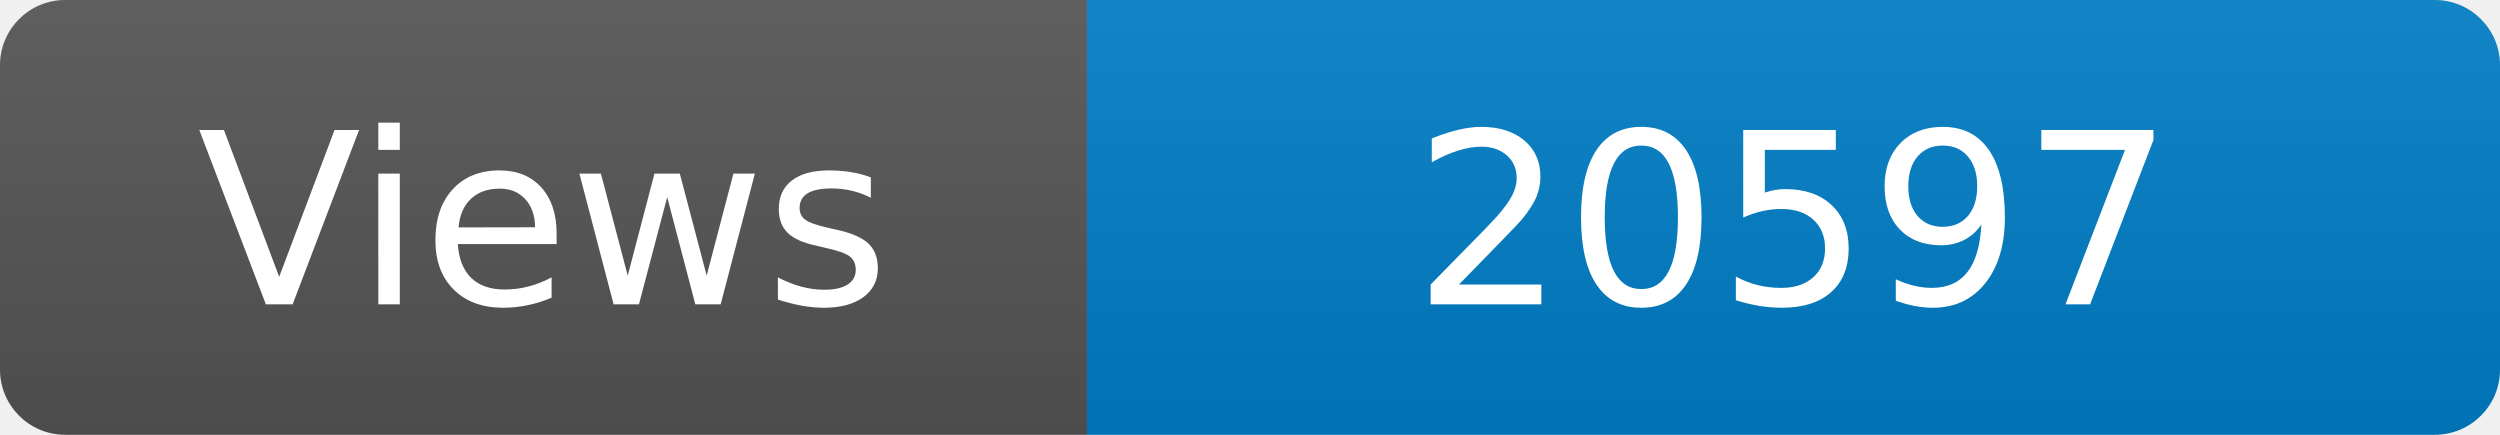
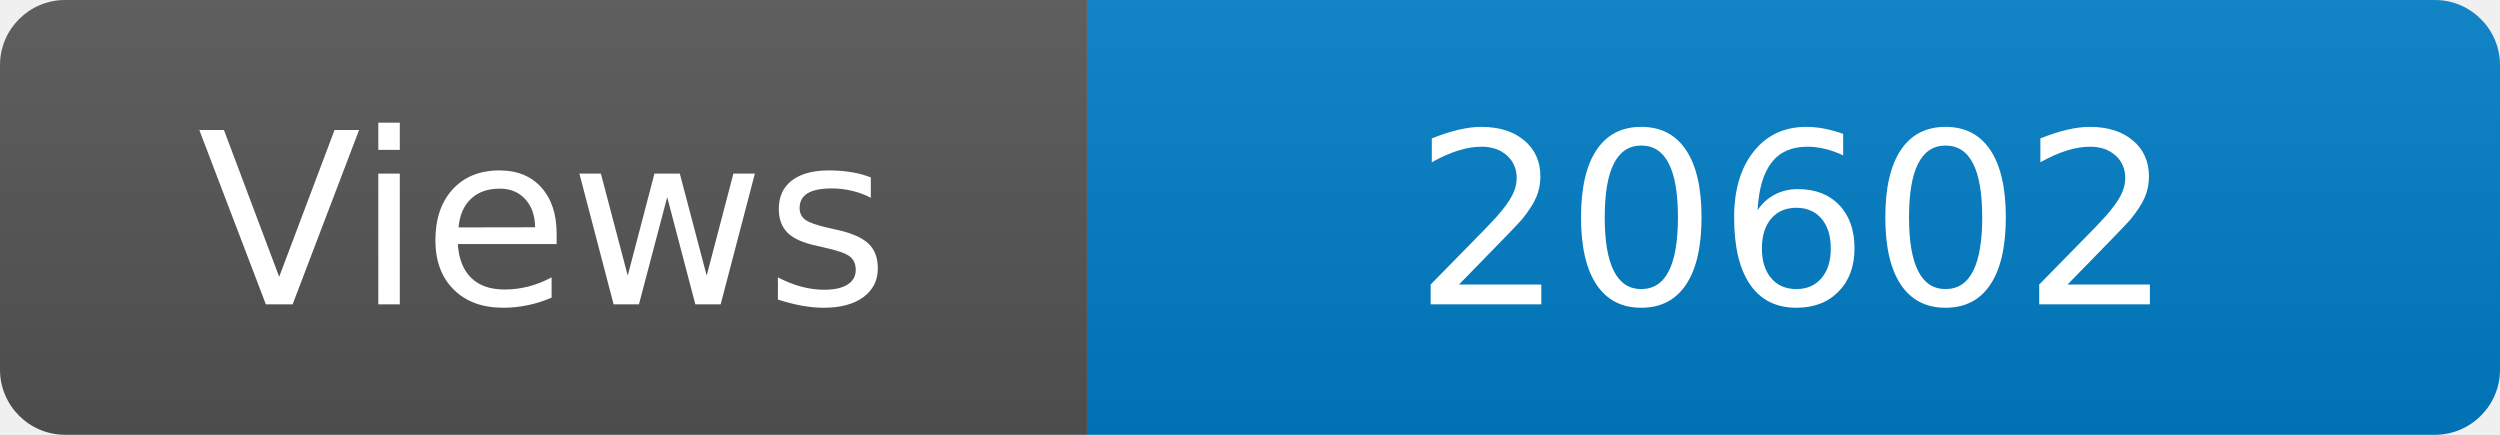
<svg xmlns="http://www.w3.org/2000/svg" width="115" height="20" role="img" aria-label="Maintained?: yes">
  <linearGradient id="s" x2="0" y2="100%">
    <stop offset="0" stop-color="#bbb" stop-opacity=".1" />
    <stop offset="1" stop-opacity=".1" />
  </linearGradient>
  <clipPath id="r">
    <rect width="115" height="20" rx="3" fill="#fff" />
  </clipPath>
  <g clip-path="url(#r)">
    <rect width="50" height="20" fill="#555" />
    <rect x="50" width="160" height="20" fill="#007ec6" />
    <rect width="115" height="20" fill="url(#s)" />
  </g>
  <g fill="#fff" text-anchor="middle" font-family="Verdana,Geneva,DejaVu Sans,sans-serif" font-size="110">
    <text x="250" y="140" transform="scale(.1)" fill="#fff">Views</text>
-     <text x="825" y="140" transform="scale(.1)" fill="#fff">20597</text>
+     <text x="825" y="140" transform="scale(.1)" fill="#fff">20602</text>
  </g>
</svg>
